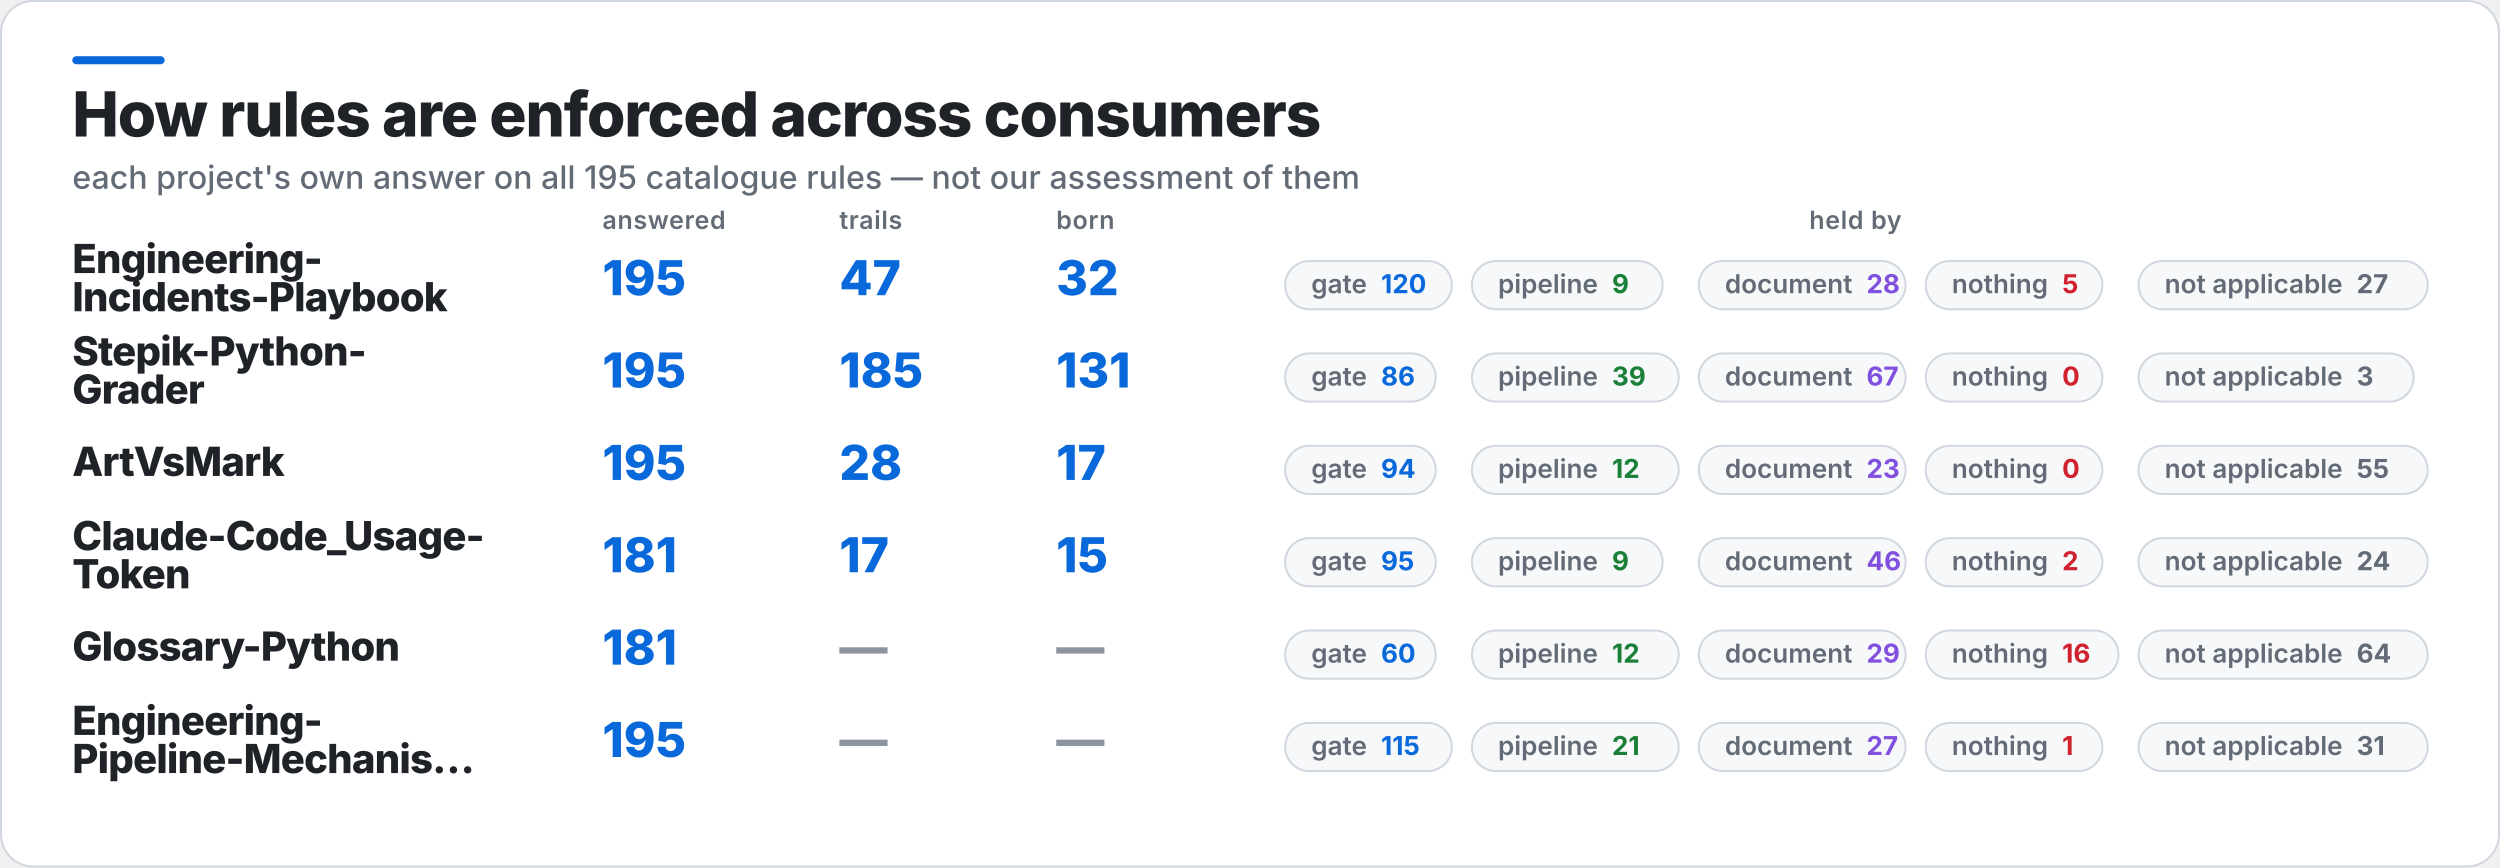
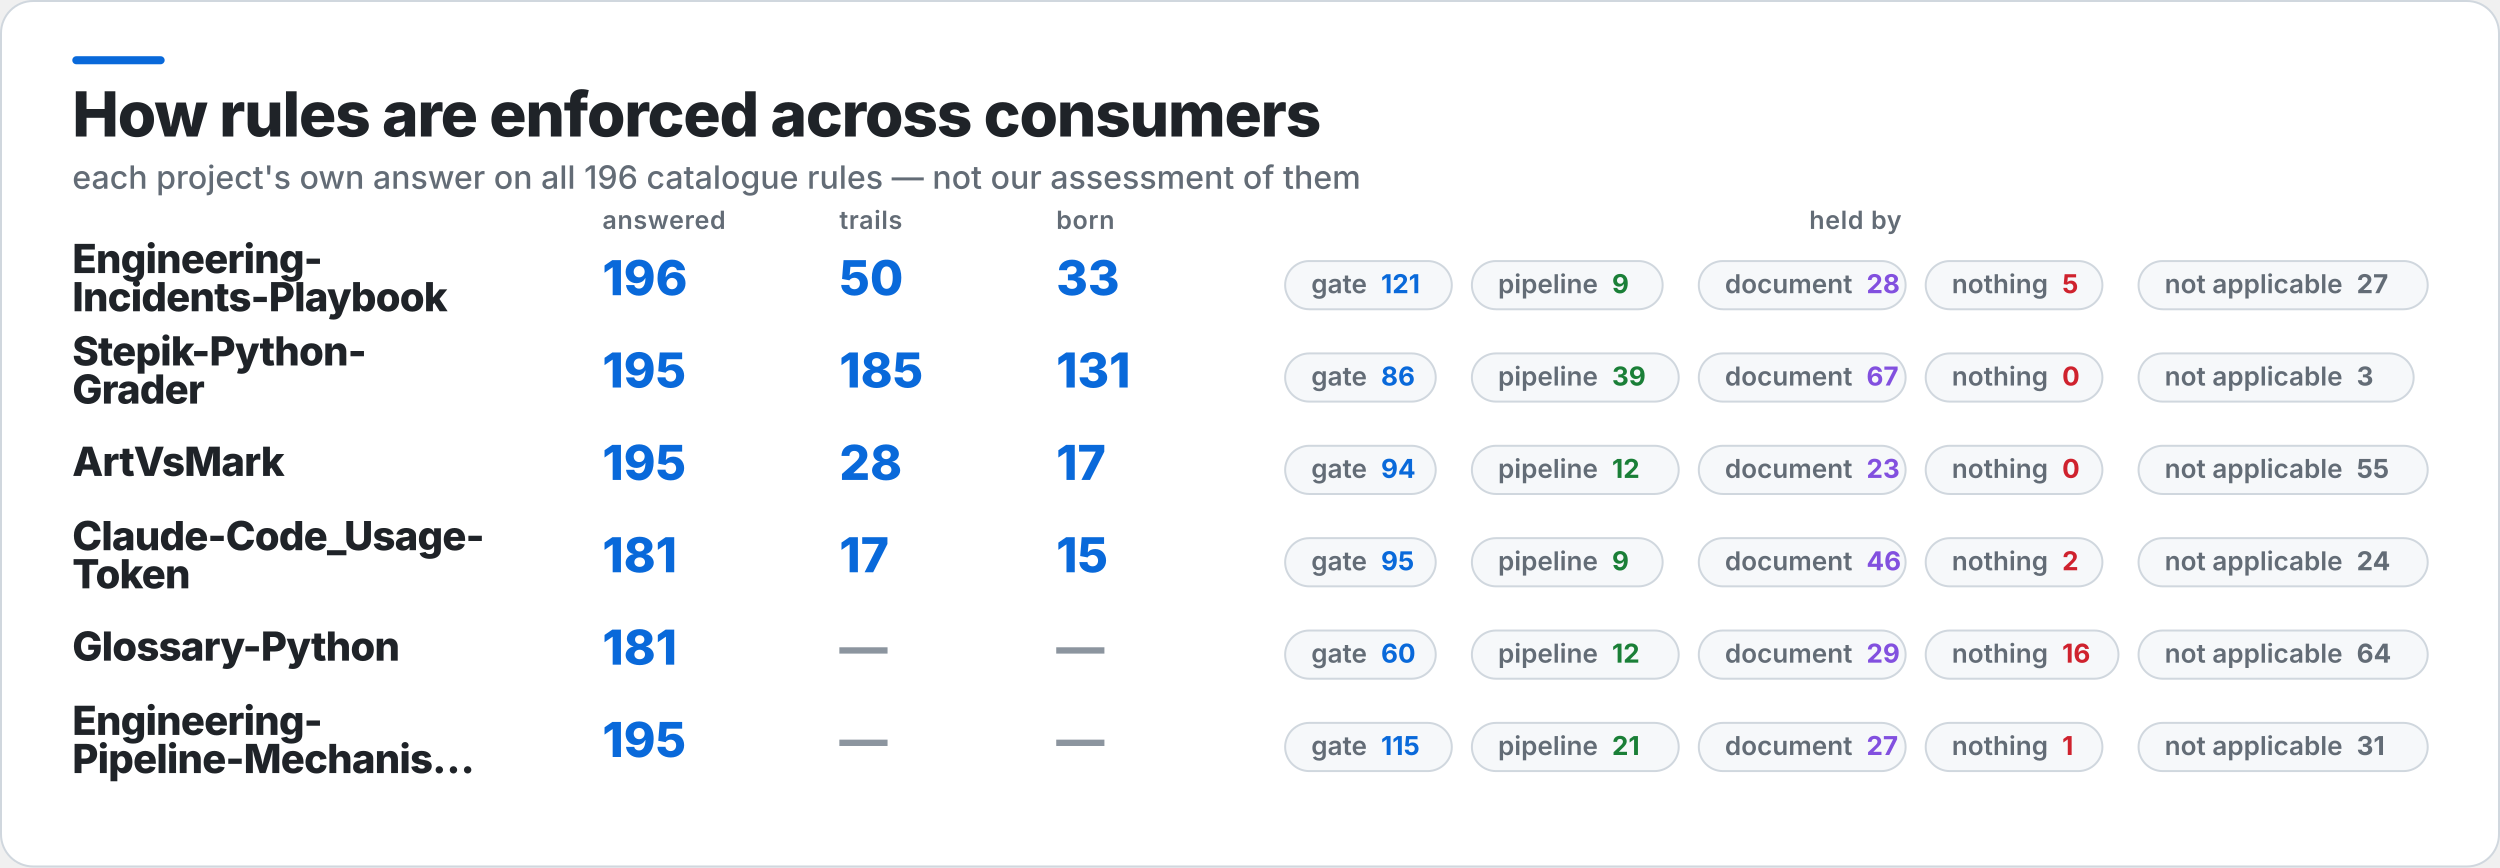
<svg xmlns="http://www.w3.org/2000/svg" width="1245" height="432" viewBox="0 0 1245 432" role="img" aria-label="How rules are enforced across consumers">
  <rect x="0.5" y="0.5" width="1244" height="431" rx="16" fill="#FFFFFF" stroke="#D0D7DE" />
  <rect x="36" y="28" width="46" height="4" rx="2" fill="#0969DA" />
  <text x="36" y="68" fill="#1F2328" font-family="Inter,Segoe UI,Helvetica,Arial,sans-serif" font-size="31" font-weight="800" letter-spacing="-0.6">How rules are enforced across consumers</text>
-   <text x="36" y="94" fill="#636C76" font-family="Inter,Segoe UI,Helvetica,Arial,sans-serif" font-size="16" font-weight="500">each project's own answer on all 195 catalogue rules — not our assessment of them</text>
+   <text x="36" y="94" fill="#636C76" font-family="Inter,Segoe UI,Helvetica,Arial,sans-serif" font-size="16" font-weight="500">each project's own answer on all 196 catalogue rules — not our assessment of them</text>
  <text x="300" y="114" fill="#636C76" font-family="Inter,Segoe UI,Helvetica,Arial,sans-serif" font-size="12.5" font-weight="600" letter-spacing="0.3">answered</text>
  <text x="418" y="114" fill="#636C76" font-family="Inter,Segoe UI,Helvetica,Arial,sans-serif" font-size="12.5" font-weight="600" letter-spacing="0.3">trails</text>
  <text x="526" y="114" fill="#636C76" font-family="Inter,Segoe UI,Helvetica,Arial,sans-serif" font-size="12.5" font-weight="600" letter-spacing="0.3">born</text>
  <text x="924" y="114" fill="#636C76" font-family="Inter,Segoe UI,Helvetica,Arial,sans-serif" font-size="12.5" font-weight="600" letter-spacing="0.3" text-anchor="middle">held by</text>
  <text x="36" y="136" fill="#1F2328" font-family="Inter,Segoe UI,Helvetica,Arial,sans-serif" font-size="20" font-weight="800" letter-spacing="-0.4">Engineering-</text>
  <text x="36" y="155" fill="#1F2328" font-family="Inter,Segoe UI,Helvetica,Arial,sans-serif" font-size="20" font-weight="800" letter-spacing="-0.4">Incidents-Playbook</text>
-   <text x="300" y="147" fill="#0969DA" font-family="Inter,Segoe UI,Helvetica,Arial,sans-serif" font-size="24" font-weight="800">195</text>
-   <text x="418" y="147" fill="#0969DA" font-family="Inter,Segoe UI,Helvetica,Arial,sans-serif" font-size="24" font-weight="800">47</text>
-   <text x="526" y="147" fill="#0969DA" font-family="Inter,Segoe UI,Helvetica,Arial,sans-serif" font-size="24" font-weight="800">32</text>
+   <text x="300" y="147" fill="#0969DA" font-family="Inter,Segoe UI,Helvetica,Arial,sans-serif" font-size="24" font-weight="800">196</text>
+   <text x="418" y="147" fill="#0969DA" font-family="Inter,Segoe UI,Helvetica,Arial,sans-serif" font-size="24" font-weight="800">50</text>
+   <text x="526" y="147" fill="#0969DA" font-family="Inter,Segoe UI,Helvetica,Arial,sans-serif" font-size="24" font-weight="800">33</text>
  <rect x="640" y="130" width="83" height="24" rx="12" fill="#F6F8FA" stroke="#D0D7DE" />
-   <text x="653" y="146" fill="#636C76" font-family="Inter,Segoe UI,Helvetica,Arial,sans-serif" font-size="13" font-weight="600">gate<tspan fill="#0969DA" font-weight="700" dx="7">120</tspan>
+   <text x="653" y="146" fill="#636C76" font-family="Inter,Segoe UI,Helvetica,Arial,sans-serif" font-size="13" font-weight="600">gate<tspan fill="#0969DA" font-weight="700" dx="7">121</tspan>
  </text>
  <rect x="733" y="130" width="95" height="24" rx="12" fill="#F6F8FA" stroke="#D0D7DE" />
  <text x="746" y="146" fill="#636C76" font-family="Inter,Segoe UI,Helvetica,Arial,sans-serif" font-size="13" font-weight="600">pipeline<tspan fill="#1A7F37" font-weight="700" dx="7">9</tspan>
  </text>
  <rect x="846" y="130" width="103" height="24" rx="12" fill="#F6F8FA" stroke="#D0D7DE" />
  <text x="859" y="146" fill="#636C76" font-family="Inter,Segoe UI,Helvetica,Arial,sans-serif" font-size="13" font-weight="600">document<tspan fill="#8250DF" font-weight="700" dx="7">28</tspan>
  </text>
  <rect x="959" y="130" width="88" height="24" rx="12" fill="#F6F8FA" stroke="#D0D7DE" />
  <text x="972" y="146" fill="#636C76" font-family="Inter,Segoe UI,Helvetica,Arial,sans-serif" font-size="13" font-weight="600">nothing<tspan fill="#CF222E" font-weight="700" dx="7">5</tspan>
  </text>
  <rect x="1065" y="130" width="144" height="24" rx="12" fill="#F6F8FA" stroke="#D0D7DE" />
  <text x="1078" y="146" fill="#636C76" font-family="Inter,Segoe UI,Helvetica,Arial,sans-serif" font-size="13" font-weight="600">not applicable<tspan fill="#636C76" font-weight="700" dx="7">27</tspan>
  </text>
  <text x="36" y="182" fill="#1F2328" font-family="Inter,Segoe UI,Helvetica,Arial,sans-serif" font-size="20" font-weight="800" letter-spacing="-0.4">Stepik-Python-</text>
  <text x="36" y="201" fill="#1F2328" font-family="Inter,Segoe UI,Helvetica,Arial,sans-serif" font-size="20" font-weight="800" letter-spacing="-0.4">Grader</text>
  <text x="300" y="193" fill="#0969DA" font-family="Inter,Segoe UI,Helvetica,Arial,sans-serif" font-size="24" font-weight="800">195</text>
  <text x="418" y="193" fill="#0969DA" font-family="Inter,Segoe UI,Helvetica,Arial,sans-serif" font-size="24" font-weight="800">185</text>
  <text x="526" y="193" fill="#0969DA" font-family="Inter,Segoe UI,Helvetica,Arial,sans-serif" font-size="24" font-weight="800">131</text>
  <rect x="640" y="176" width="75" height="24" rx="12" fill="#F6F8FA" stroke="#D0D7DE" />
  <text x="653" y="192" fill="#636C76" font-family="Inter,Segoe UI,Helvetica,Arial,sans-serif" font-size="13" font-weight="600">gate<tspan fill="#0969DA" font-weight="700" dx="7">86</tspan>
  </text>
  <rect x="733" y="176" width="103" height="24" rx="12" fill="#F6F8FA" stroke="#D0D7DE" />
  <text x="746" y="192" fill="#636C76" font-family="Inter,Segoe UI,Helvetica,Arial,sans-serif" font-size="13" font-weight="600">pipeline<tspan fill="#1A7F37" font-weight="700" dx="7">39</tspan>
  </text>
  <rect x="846" y="176" width="103" height="24" rx="12" fill="#F6F8FA" stroke="#D0D7DE" />
  <text x="859" y="192" fill="#636C76" font-family="Inter,Segoe UI,Helvetica,Arial,sans-serif" font-size="13" font-weight="600">document<tspan fill="#8250DF" font-weight="700" dx="7">67</tspan>
  </text>
  <rect x="959" y="176" width="88" height="24" rx="12" fill="#F6F8FA" stroke="#D0D7DE" />
  <text x="972" y="192" fill="#636C76" font-family="Inter,Segoe UI,Helvetica,Arial,sans-serif" font-size="13" font-weight="600">nothing<tspan fill="#CF222E" font-weight="700" dx="7">0</tspan>
  </text>
  <rect x="1065" y="176" width="137" height="24" rx="12" fill="#F6F8FA" stroke="#D0D7DE" />
  <text x="1078" y="192" fill="#636C76" font-family="Inter,Segoe UI,Helvetica,Arial,sans-serif" font-size="13" font-weight="600">not applicable<tspan fill="#636C76" font-weight="700" dx="7">3</tspan>
  </text>
  <text x="36" y="237" fill="#1F2328" font-family="Inter,Segoe UI,Helvetica,Arial,sans-serif" font-size="20" font-weight="800" letter-spacing="-0.4">ArtVsMark</text>
  <text x="300" y="239" fill="#0969DA" font-family="Inter,Segoe UI,Helvetica,Arial,sans-serif" font-size="24" font-weight="800">195</text>
  <text x="418" y="239" fill="#0969DA" font-family="Inter,Segoe UI,Helvetica,Arial,sans-serif" font-size="24" font-weight="800">28</text>
  <text x="526" y="239" fill="#0969DA" font-family="Inter,Segoe UI,Helvetica,Arial,sans-serif" font-size="24" font-weight="800">17</text>
  <rect x="640" y="222" width="75" height="24" rx="12" fill="#F6F8FA" stroke="#D0D7DE" />
  <text x="653" y="238" fill="#636C76" font-family="Inter,Segoe UI,Helvetica,Arial,sans-serif" font-size="13" font-weight="600">gate<tspan fill="#0969DA" font-weight="700" dx="7">94</tspan>
  </text>
  <rect x="733" y="222" width="103" height="24" rx="12" fill="#F6F8FA" stroke="#D0D7DE" />
  <text x="746" y="238" fill="#636C76" font-family="Inter,Segoe UI,Helvetica,Arial,sans-serif" font-size="13" font-weight="600">pipeline<tspan fill="#1A7F37" font-weight="700" dx="7">12</tspan>
  </text>
  <rect x="846" y="222" width="103" height="24" rx="12" fill="#F6F8FA" stroke="#D0D7DE" />
  <text x="859" y="238" fill="#636C76" font-family="Inter,Segoe UI,Helvetica,Arial,sans-serif" font-size="13" font-weight="600">document<tspan fill="#8250DF" font-weight="700" dx="7">23</tspan>
  </text>
  <rect x="959" y="222" width="88" height="24" rx="12" fill="#F6F8FA" stroke="#D0D7DE" />
  <text x="972" y="238" fill="#636C76" font-family="Inter,Segoe UI,Helvetica,Arial,sans-serif" font-size="13" font-weight="600">nothing<tspan fill="#CF222E" font-weight="700" dx="7">0</tspan>
  </text>
  <rect x="1065" y="222" width="144" height="24" rx="12" fill="#F6F8FA" stroke="#D0D7DE" />
  <text x="1078" y="238" fill="#636C76" font-family="Inter,Segoe UI,Helvetica,Arial,sans-serif" font-size="13" font-weight="600">not applicable<tspan fill="#636C76" font-weight="700" dx="7">55</tspan>
  </text>
  <text x="36" y="274" fill="#1F2328" font-family="Inter,Segoe UI,Helvetica,Arial,sans-serif" font-size="20" font-weight="800" letter-spacing="-0.4">Claude-Code_Usage-</text>
  <text x="36" y="293" fill="#1F2328" font-family="Inter,Segoe UI,Helvetica,Arial,sans-serif" font-size="20" font-weight="800" letter-spacing="-0.4">Token</text>
  <text x="300" y="285" fill="#0969DA" font-family="Inter,Segoe UI,Helvetica,Arial,sans-serif" font-size="24" font-weight="800">181</text>
  <text x="418" y="285" fill="#0969DA" font-family="Inter,Segoe UI,Helvetica,Arial,sans-serif" font-size="24" font-weight="800">17</text>
  <text x="526" y="285" fill="#0969DA" font-family="Inter,Segoe UI,Helvetica,Arial,sans-serif" font-size="24" font-weight="800">15</text>
  <rect x="640" y="268" width="75" height="24" rx="12" fill="#F6F8FA" stroke="#D0D7DE" />
  <text x="653" y="284" fill="#636C76" font-family="Inter,Segoe UI,Helvetica,Arial,sans-serif" font-size="13" font-weight="600">gate<tspan fill="#0969DA" font-weight="700" dx="7">95</tspan>
  </text>
  <rect x="733" y="268" width="95" height="24" rx="12" fill="#F6F8FA" stroke="#D0D7DE" />
  <text x="746" y="284" fill="#636C76" font-family="Inter,Segoe UI,Helvetica,Arial,sans-serif" font-size="13" font-weight="600">pipeline<tspan fill="#1A7F37" font-weight="700" dx="7">9</tspan>
  </text>
  <rect x="846" y="268" width="103" height="24" rx="12" fill="#F6F8FA" stroke="#D0D7DE" />
  <text x="859" y="284" fill="#636C76" font-family="Inter,Segoe UI,Helvetica,Arial,sans-serif" font-size="13" font-weight="600">document<tspan fill="#8250DF" font-weight="700" dx="7">46</tspan>
  </text>
  <rect x="959" y="268" width="88" height="24" rx="12" fill="#F6F8FA" stroke="#D0D7DE" />
  <text x="972" y="284" fill="#636C76" font-family="Inter,Segoe UI,Helvetica,Arial,sans-serif" font-size="13" font-weight="600">nothing<tspan fill="#CF222E" font-weight="700" dx="7">2</tspan>
  </text>
  <rect x="1065" y="268" width="144" height="24" rx="12" fill="#F6F8FA" stroke="#D0D7DE" />
  <text x="1078" y="284" fill="#636C76" font-family="Inter,Segoe UI,Helvetica,Arial,sans-serif" font-size="13" font-weight="600">not applicable<tspan fill="#636C76" font-weight="700" dx="7">24</tspan>
  </text>
  <text x="36" y="329" fill="#1F2328" font-family="Inter,Segoe UI,Helvetica,Arial,sans-serif" font-size="20" font-weight="800" letter-spacing="-0.4">Glossary-Python</text>
  <text x="300" y="331" fill="#0969DA" font-family="Inter,Segoe UI,Helvetica,Arial,sans-serif" font-size="24" font-weight="800">181</text>
  <text x="418" y="331" fill="#8C959F" font-family="Inter,Segoe UI,Helvetica,Arial,sans-serif" font-size="24" font-weight="800">—</text>
  <text x="526" y="331" fill="#8C959F" font-family="Inter,Segoe UI,Helvetica,Arial,sans-serif" font-size="24" font-weight="800">—</text>
  <rect x="640" y="314" width="75" height="24" rx="12" fill="#F6F8FA" stroke="#D0D7DE" />
  <text x="653" y="330" fill="#636C76" font-family="Inter,Segoe UI,Helvetica,Arial,sans-serif" font-size="13" font-weight="600">gate<tspan fill="#0969DA" font-weight="700" dx="7">60</tspan>
  </text>
  <rect x="733" y="314" width="103" height="24" rx="12" fill="#F6F8FA" stroke="#D0D7DE" />
  <text x="746" y="330" fill="#636C76" font-family="Inter,Segoe UI,Helvetica,Arial,sans-serif" font-size="13" font-weight="600">pipeline<tspan fill="#1A7F37" font-weight="700" dx="7">12</tspan>
  </text>
  <rect x="846" y="314" width="103" height="24" rx="12" fill="#F6F8FA" stroke="#D0D7DE" />
  <text x="859" y="330" fill="#636C76" font-family="Inter,Segoe UI,Helvetica,Arial,sans-serif" font-size="13" font-weight="600">document<tspan fill="#8250DF" font-weight="700" dx="7">29</tspan>
  </text>
  <rect x="959" y="314" width="96" height="24" rx="12" fill="#F6F8FA" stroke="#D0D7DE" />
  <text x="972" y="330" fill="#636C76" font-family="Inter,Segoe UI,Helvetica,Arial,sans-serif" font-size="13" font-weight="600">nothing<tspan fill="#CF222E" font-weight="700" dx="7">16</tspan>
  </text>
  <rect x="1065" y="314" width="144" height="24" rx="12" fill="#F6F8FA" stroke="#D0D7DE" />
  <text x="1078" y="330" fill="#636C76" font-family="Inter,Segoe UI,Helvetica,Arial,sans-serif" font-size="13" font-weight="600">not applicable<tspan fill="#636C76" font-weight="700" dx="7">64</tspan>
  </text>
  <text x="36" y="366" fill="#1F2328" font-family="Inter,Segoe UI,Helvetica,Arial,sans-serif" font-size="20" font-weight="800" letter-spacing="-0.4">Engineering-</text>
  <text x="36" y="385" fill="#1F2328" font-family="Inter,Segoe UI,Helvetica,Arial,sans-serif" font-size="20" font-weight="800" letter-spacing="-0.4">Pipeline-Mechanis…</text>
  <text x="300" y="377" fill="#0969DA" font-family="Inter,Segoe UI,Helvetica,Arial,sans-serif" font-size="24" font-weight="800">195</text>
  <text x="418" y="377" fill="#8C959F" font-family="Inter,Segoe UI,Helvetica,Arial,sans-serif" font-size="24" font-weight="800">—</text>
  <text x="526" y="377" fill="#8C959F" font-family="Inter,Segoe UI,Helvetica,Arial,sans-serif" font-size="24" font-weight="800">—</text>
  <rect x="640" y="360" width="83" height="24" rx="12" fill="#F6F8FA" stroke="#D0D7DE" />
  <text x="653" y="376" fill="#636C76" font-family="Inter,Segoe UI,Helvetica,Arial,sans-serif" font-size="13" font-weight="600">gate<tspan fill="#0969DA" font-weight="700" dx="7">115</tspan>
  </text>
  <rect x="733" y="360" width="103" height="24" rx="12" fill="#F6F8FA" stroke="#D0D7DE" />
  <text x="746" y="376" fill="#636C76" font-family="Inter,Segoe UI,Helvetica,Arial,sans-serif" font-size="13" font-weight="600">pipeline<tspan fill="#1A7F37" font-weight="700" dx="7">21</tspan>
  </text>
  <rect x="846" y="360" width="103" height="24" rx="12" fill="#F6F8FA" stroke="#D0D7DE" />
  <text x="859" y="376" fill="#636C76" font-family="Inter,Segoe UI,Helvetica,Arial,sans-serif" font-size="13" font-weight="600">document<tspan fill="#8250DF" font-weight="700" dx="7">27</tspan>
  </text>
  <rect x="959" y="360" width="88" height="24" rx="12" fill="#F6F8FA" stroke="#D0D7DE" />
  <text x="972" y="376" fill="#636C76" font-family="Inter,Segoe UI,Helvetica,Arial,sans-serif" font-size="13" font-weight="600">nothing<tspan fill="#CF222E" font-weight="700" dx="7">1</tspan>
  </text>
  <rect x="1065" y="360" width="144" height="24" rx="12" fill="#F6F8FA" stroke="#D0D7DE" />
  <text x="1078" y="376" fill="#636C76" font-family="Inter,Segoe UI,Helvetica,Arial,sans-serif" font-size="13" font-weight="600">not applicable<tspan fill="#636C76" font-weight="700" dx="7">31</tspan>
  </text>
</svg>
